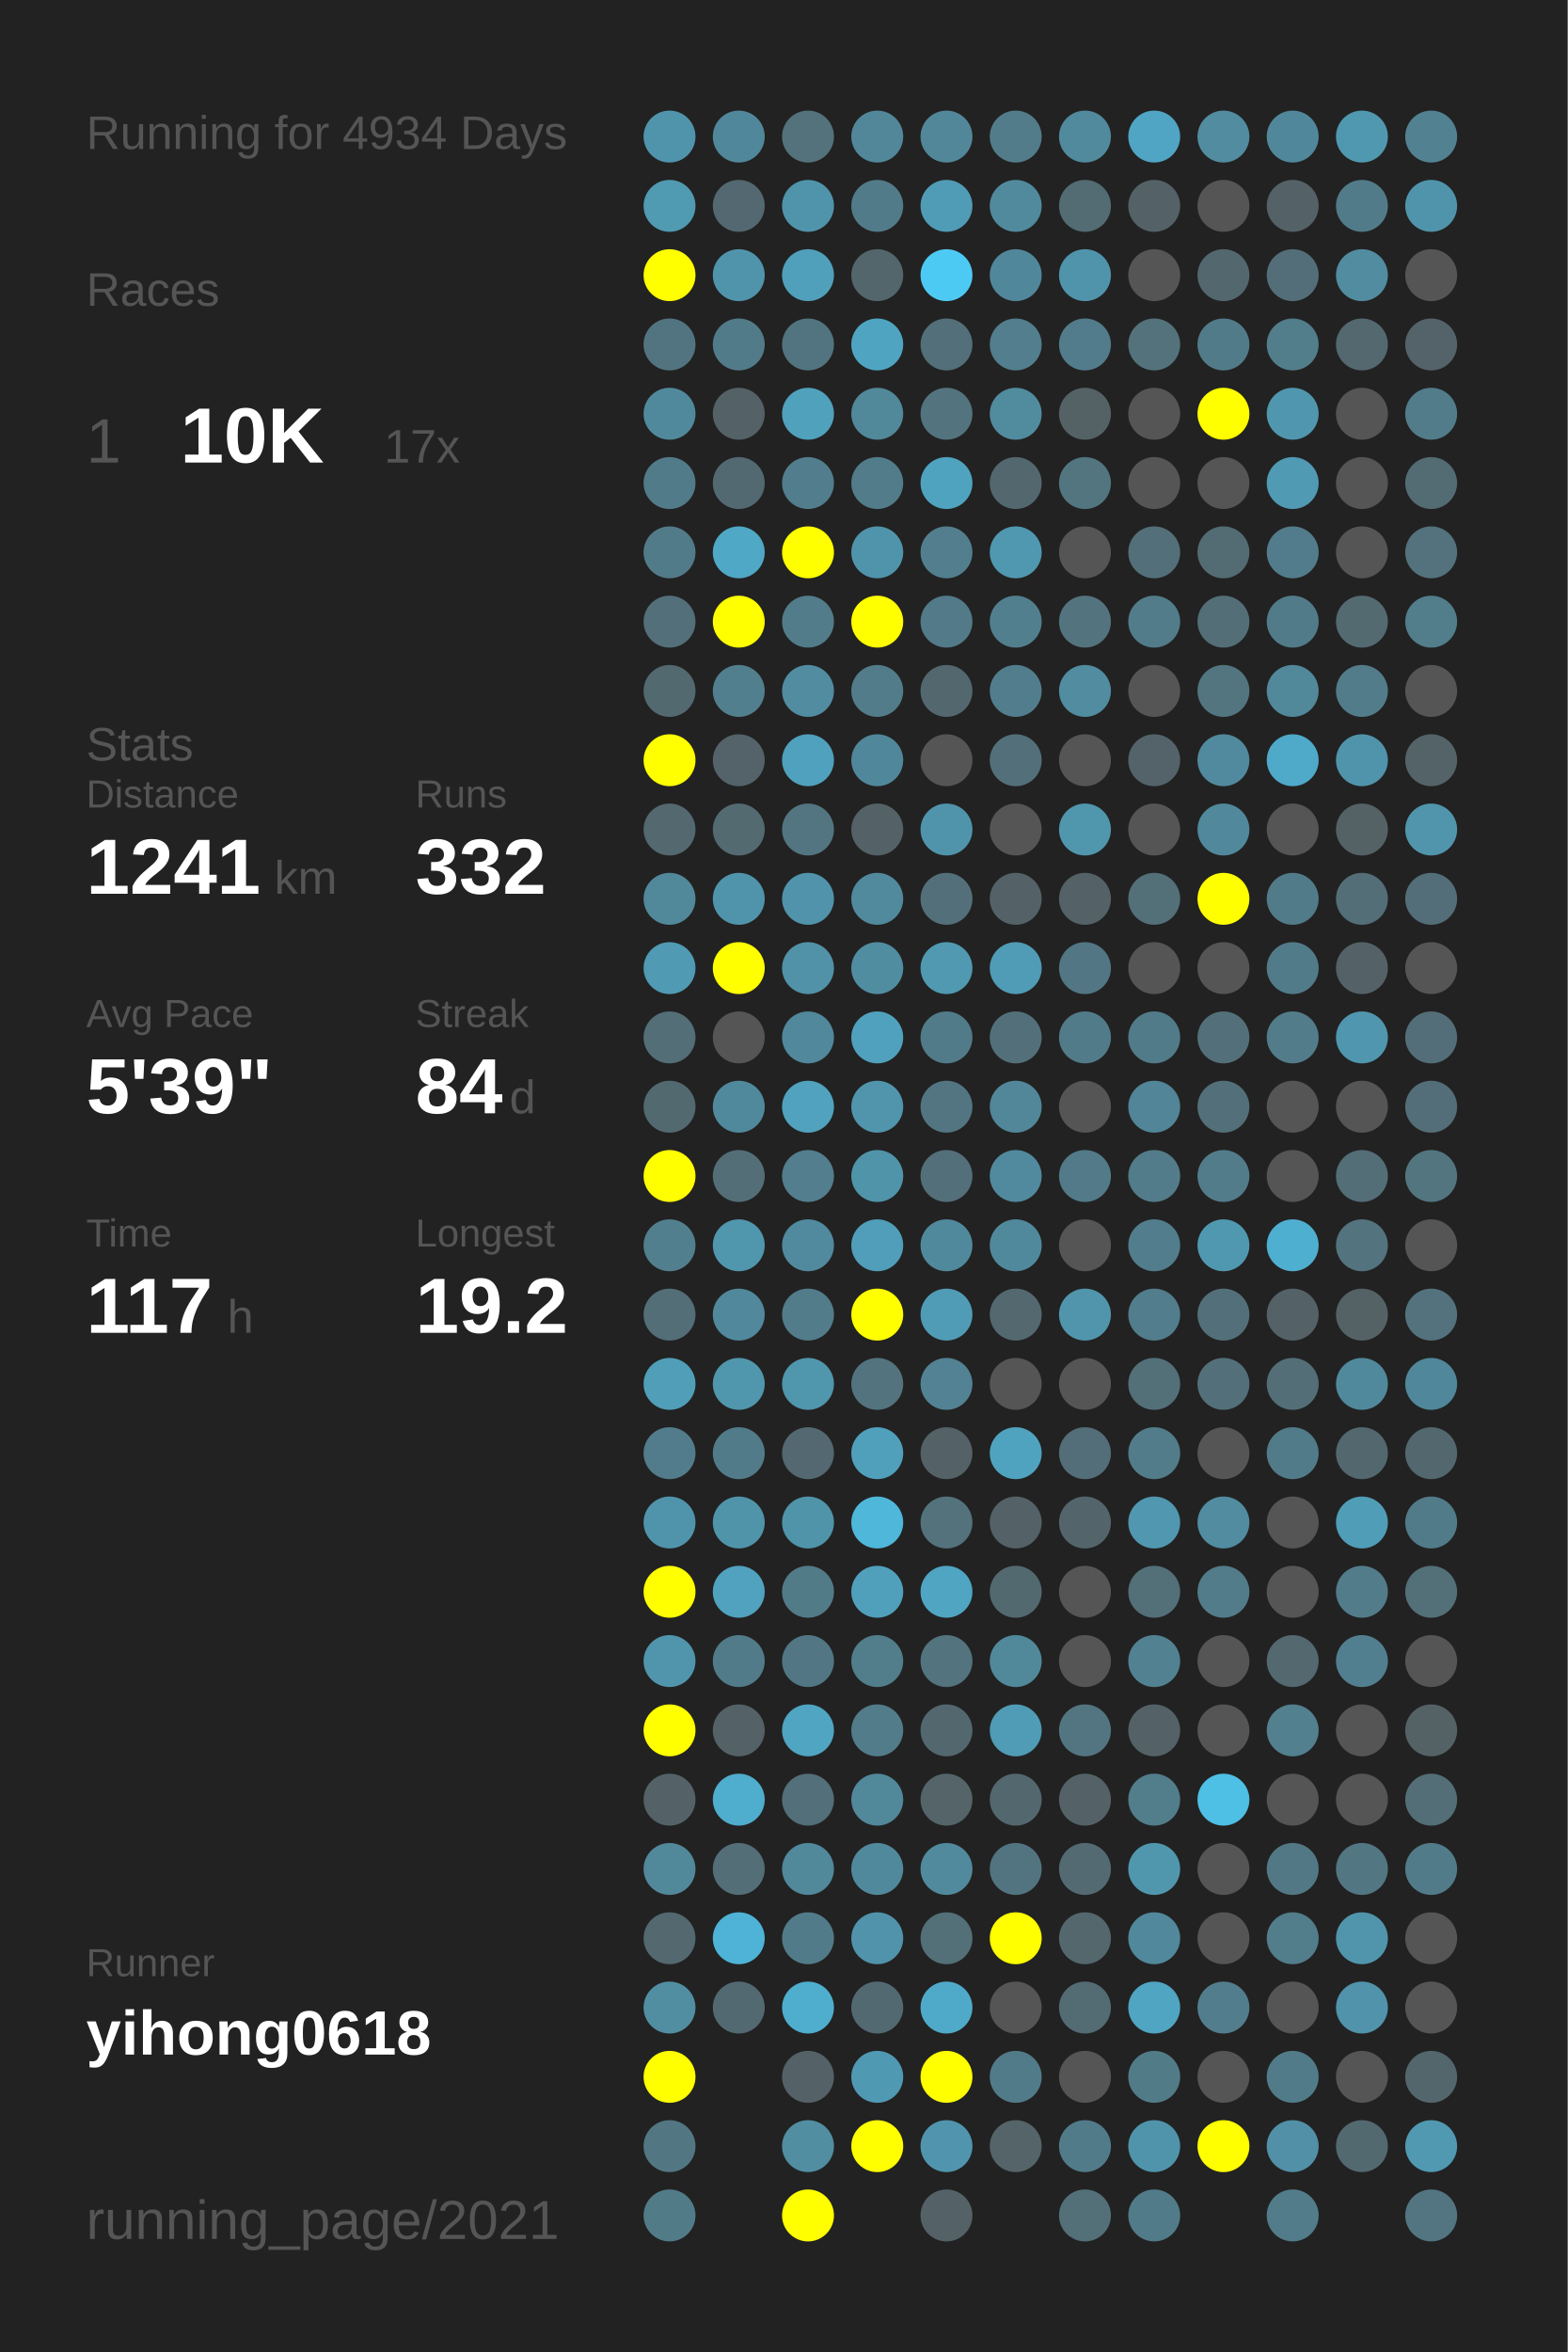
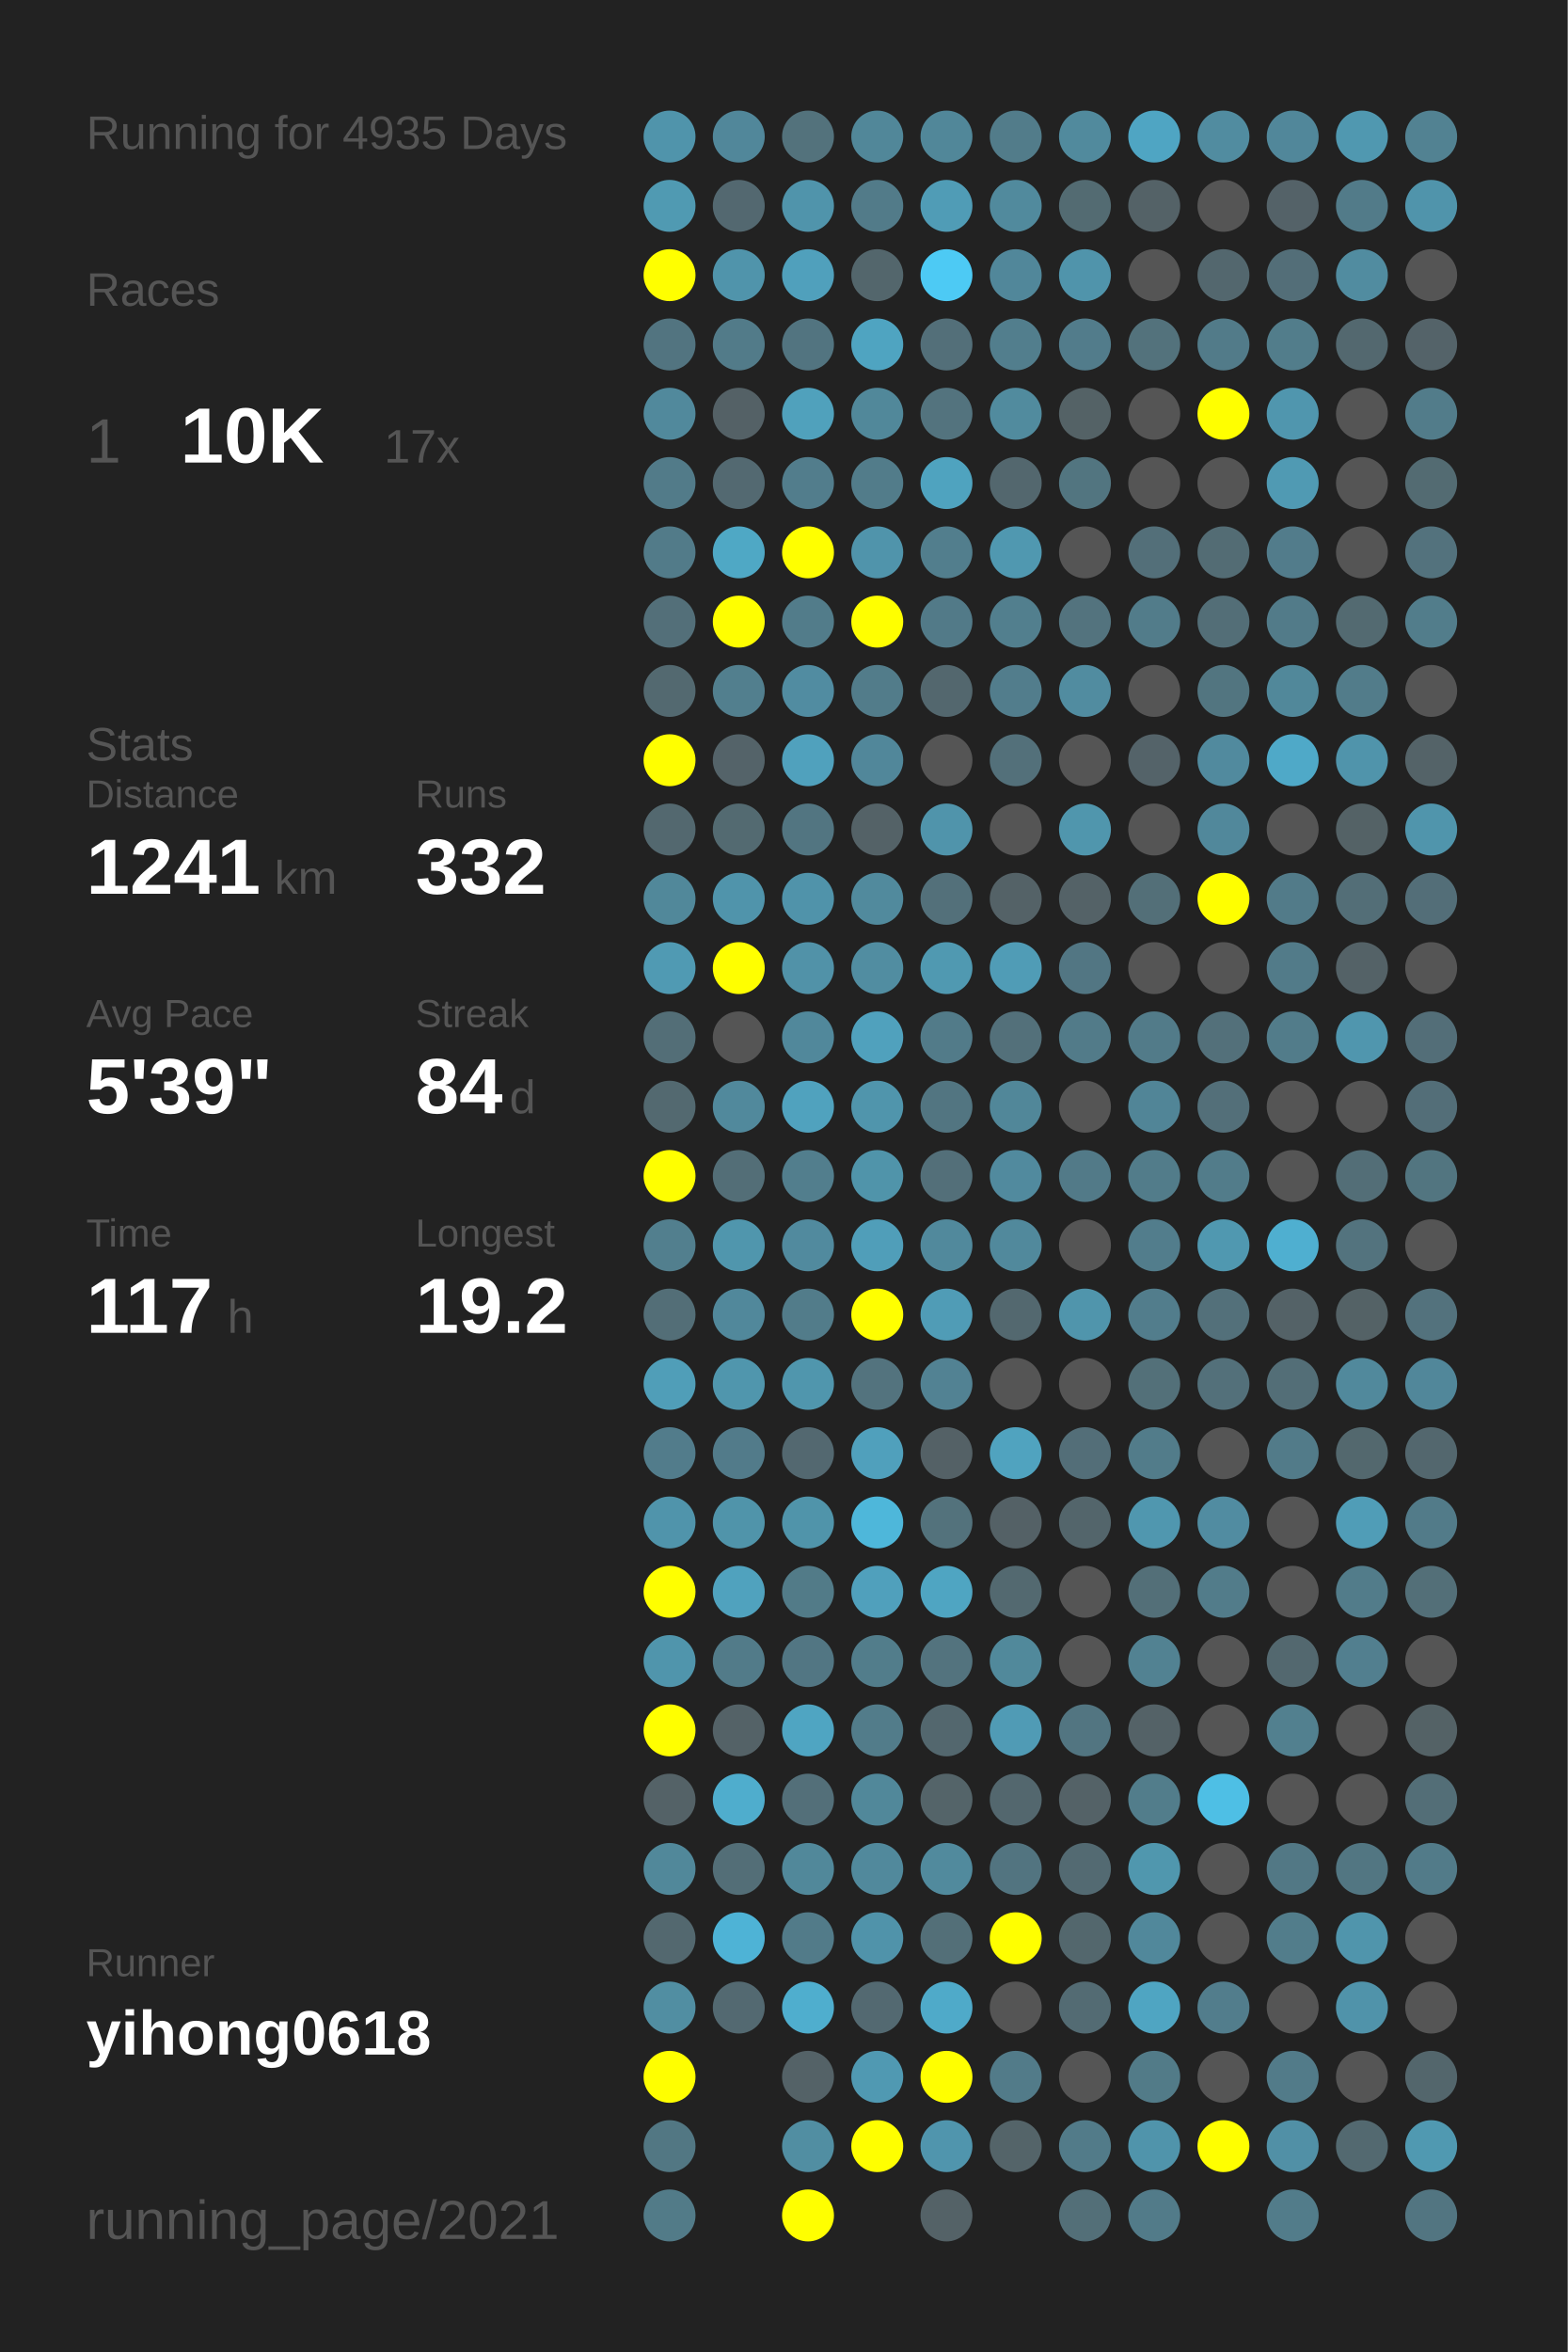
<svg xmlns="http://www.w3.org/2000/svg" baseProfile="full" height="300mm" version="1.1" viewBox="0,0,200,300" width="200mm">
  <defs />
  <rect fill="#222222" height="300" width="200" x="0" y="0" />
-   <text fill="#555555" style="font-size:6px; font-family:Arial;" x="11" y="19">Running for 4934 Days</text>
+   <text fill="#555555" style="font-size:6px; font-family:Arial;" x="11" y="19">Running for 4935 Days</text>
  <text fill="#555555" style="font-size:6px; font-family:Arial;" x="11" y="39">Races</text>
  <text fill="#555555" style="font-size:8px; font-family:Arial;" x="11" y="59">1</text>
  <text fill="#FFFFFF" style="font-size:10px; font-family:Arial; font-weight:bold;" x="23" y="59">10K</text>
  <text fill="#555555" style="font-size:6px; font-family:Arial;" x="49" y="59">17x</text>
  <text fill="#555555" style="font-size:6px; font-family:Arial;" x="11" y="97">Stats</text>
  <text fill="#555555" style="font-size:5px; font-family:Arial;" x="11" y="103">Distance</text>
  <text fill="#FFFFFF" style="font-size:10px; font-family:Arial; font-weight:bold;" x="11" y="114">1241</text>
  <text fill="#555555" style="font-size:6px; font-family:Arial;" x="35" y="114">km</text>
  <text fill="#555555" style="font-size:5px; font-family:Arial;" x="53" y="103">Runs</text>
  <text fill="#FFFFFF" style="font-size:10px; font-family:Arial; font-weight:bold;" x="53" y="114">332</text>
  <text fill="#555555" style="font-size:5px; font-family:Arial;" x="11" y="131">Avg Pace</text>
  <text fill="#FFFFFF" style="font-size:10px; font-family:Arial; font-weight:bold;" x="11" y="142">5'39"</text>
  <text fill="#555555" style="font-size:5px; font-family:Arial;" x="53" y="131">Streak</text>
  <text fill="#FFFFFF" style="font-size:10px; font-family:Arial; font-weight:bold;" x="53" y="142">84</text>
  <text fill="#555555" style="font-size:6px; font-family:Arial;" x="65" y="142">d</text>
  <text fill="#555555" style="font-size:5px; font-family:Arial;" x="11" y="159">Time</text>
  <text fill="#FFFFFF" style="font-size:10px; font-family:Arial; font-weight:bold;" x="11" y="170">117</text>
  <text fill="#555555" style="font-size:6px; font-family:Arial;" x="29" y="170">h</text>
  <text fill="#555555" style="font-size:5px; font-family:Arial;" x="53" y="159">Longest</text>
  <text fill="#FFFFFF" style="font-size:10px; font-family:Arial; font-weight:bold;" x="53" y="170">19.2</text>
  <text fill="#555555" style="font-size:5px; font-family:Arial;" x="11" y="252.065">Runner</text>
  <text fill="#FFFFFF" style="font-size:8px; font-family:Arial; font-weight:bold;" x="11" y="262.065">yihong0618</text>
  <text fill="#555555" style="font-size:7px; font-family:Arial;" x="11" y="285.581">running_page/2021</text>
  <circle cx="85.417" cy="17.419" fill="#5094ab" r="3.312" />
  <circle cx="85.417" cy="26.258" fill="#509ab2" r="3.312" />
  <circle cx="85.417" cy="35.097" fill="#FFFF00" r="3.312" />
  <circle cx="85.417" cy="43.935" fill="#527480" r="3.312" />
  <circle cx="85.417" cy="52.774" fill="#51899c" r="3.312" />
  <circle cx="85.417" cy="61.613" fill="#527b89" r="3.312" />
  <circle cx="85.417" cy="70.452" fill="#527b89" r="3.312" />
  <circle cx="85.417" cy="79.29" fill="#536f79" r="3.312" />
  <circle cx="85.417" cy="88.129" fill="#536970" r="3.312" />
  <circle cx="85.417" cy="96.968" fill="#FFFF00" r="3.312" />
  <circle cx="85.417" cy="105.806" fill="#53686f" r="3.312" />
  <circle cx="85.417" cy="114.645" fill="#51889a" r="3.312" />
  <circle cx="85.417" cy="123.484" fill="#509ab3" r="3.312" />
  <circle cx="85.417" cy="132.323" fill="#536e77" r="3.312" />
  <circle cx="85.417" cy="141.161" fill="#536970" r="3.312" />
  <circle cx="85.417" cy="150" fill="#FFFF00" r="3.312" />
  <circle cx="85.417" cy="158.839" fill="#527f8e" r="3.312" />
  <circle cx="85.417" cy="167.677" fill="#536e77" r="3.312" />
  <circle cx="85.417" cy="176.516" fill="#509eb8" r="3.312" />
  <circle cx="85.417" cy="185.355" fill="#527c8b" r="3.312" />
  <circle cx="85.417" cy="194.194" fill="#5094ab" r="3.312" />
  <circle cx="85.417" cy="203.032" fill="#FFFF00" r="3.312" />
  <circle cx="85.417" cy="211.871" fill="#5095ac" r="3.312" />
  <circle cx="85.417" cy="220.71" fill="#FFFF00" r="3.312" />
  <circle cx="85.417" cy="229.548" fill="#546267" r="3.312" />
  <circle cx="85.417" cy="238.387" fill="#51889a" r="3.312" />
  <circle cx="85.417" cy="247.226" fill="#53686f" r="3.312" />
  <circle cx="85.417" cy="256.065" fill="#518ea2" r="3.312" />
  <circle cx="85.417" cy="264.903" fill="#FFFF00" r="3.312" />
  <circle cx="85.417" cy="273.742" fill="#527783" r="3.312" />
  <circle cx="85.417" cy="282.581" fill="#527b88" r="3.312" />
  <circle cx="94.25" cy="17.419" fill="#51879a" r="3.312" />
  <circle cx="94.25" cy="26.258" fill="#536870" r="3.312" />
  <circle cx="94.25" cy="35.097" fill="#5094ab" r="3.312" />
  <circle cx="94.25" cy="43.935" fill="#527b89" r="3.312" />
  <circle cx="94.25" cy="52.774" fill="#546166" r="3.312" />
  <circle cx="94.25" cy="61.613" fill="#536971" r="3.312" />
  <circle cx="94.25" cy="70.452" fill="#4fa8c5" r="3.312" />
  <circle cx="94.25" cy="79.29" fill="#FFFF00" r="3.312" />
  <circle cx="94.25" cy="88.129" fill="#527f8e" r="3.312" />
  <circle cx="94.25" cy="96.968" fill="#546369" r="3.312" />
  <circle cx="94.25" cy="105.806" fill="#536a71" r="3.312" />
  <circle cx="94.25" cy="114.645" fill="#5094ab" r="3.312" />
  <circle cx="94.25" cy="123.484" fill="#FFFF00" r="3.312" />
  <circle cx="94.25" cy="132.323" fill="#555555" r="3.312" />
  <circle cx="94.25" cy="141.161" fill="#51899c" r="3.312" />
  <circle cx="94.25" cy="150" fill="#536e77" r="3.312" />
  <circle cx="94.25" cy="158.839" fill="#5096ad" r="3.312" />
  <circle cx="94.25" cy="167.677" fill="#51889b" r="3.312" />
  <circle cx="94.25" cy="176.516" fill="#5096ad" r="3.312" />
  <circle cx="94.25" cy="185.355" fill="#527b8a" r="3.312" />
  <circle cx="94.25" cy="194.194" fill="#5094aa" r="3.312" />
  <circle cx="94.25" cy="203.032" fill="#50a2be" r="3.312" />
  <circle cx="94.25" cy="211.871" fill="#527b89" r="3.312" />
  <circle cx="94.25" cy="220.71" fill="#546267" r="3.312" />
  <circle cx="94.25" cy="229.548" fill="#4fadcd" r="3.312" />
  <circle cx="94.25" cy="238.387" fill="#536e77" r="3.312" />
  <circle cx="94.25" cy="247.226" fill="#4eb3d6" r="3.312" />
  <circle cx="94.25" cy="256.065" fill="#536971" r="3.312" />
  <circle cx="103.083" cy="17.419" fill="#53727c" r="3.312" />
  <circle cx="103.083" cy="26.258" fill="#5094ab" r="3.312" />
  <circle cx="103.083" cy="35.097" fill="#50a0bc" r="3.312" />
  <circle cx="103.083" cy="43.935" fill="#527480" r="3.312" />
  <circle cx="103.083" cy="52.774" fill="#50a1bc" r="3.312" />
  <circle cx="103.083" cy="61.613" fill="#527d8c" r="3.312" />
  <circle cx="103.083" cy="70.452" fill="#FFFF00" r="3.312" />
  <circle cx="103.083" cy="79.29" fill="#527c8a" r="3.312" />
  <circle cx="103.083" cy="88.129" fill="#518ca1" r="3.312" />
  <circle cx="103.083" cy="96.968" fill="#50a1bd" r="3.312" />
  <circle cx="103.083" cy="105.806" fill="#527581" r="3.312" />
  <circle cx="103.083" cy="114.645" fill="#5093aa" r="3.312" />
  <circle cx="103.083" cy="123.484" fill="#5192a8" r="3.312" />
  <circle cx="103.083" cy="132.323" fill="#51889b" r="3.312" />
  <circle cx="103.083" cy="141.161" fill="#50a2be" r="3.312" />
  <circle cx="103.083" cy="150" fill="#527e8d" r="3.312" />
  <circle cx="103.083" cy="158.839" fill="#518a9e" r="3.312" />
  <circle cx="103.083" cy="167.677" fill="#527c8a" r="3.312" />
  <circle cx="103.083" cy="176.516" fill="#5096ad" r="3.312" />
  <circle cx="103.083" cy="185.355" fill="#536870" r="3.312" />
  <circle cx="103.083" cy="194.194" fill="#5094aa" r="3.312" />
  <circle cx="103.083" cy="203.032" fill="#527b88" r="3.312" />
  <circle cx="103.083" cy="211.871" fill="#527683" r="3.312" />
  <circle cx="103.083" cy="220.71" fill="#4fa5c2" r="3.312" />
  <circle cx="103.083" cy="229.548" fill="#536f79" r="3.312" />
  <circle cx="103.083" cy="238.387" fill="#51889a" r="3.312" />
  <circle cx="103.083" cy="247.226" fill="#527b89" r="3.312" />
  <circle cx="103.083" cy="256.065" fill="#4faece" r="3.312" />
  <circle cx="103.083" cy="264.903" fill="#546267" r="3.312" />
  <circle cx="103.083" cy="273.742" fill="#518ea2" r="3.312" />
  <circle cx="103.083" cy="282.581" fill="#FFFF00" r="3.312" />
  <circle cx="111.917" cy="17.419" fill="#518799" r="3.312" />
  <circle cx="111.917" cy="26.258" fill="#527b89" r="3.312" />
  <circle cx="111.917" cy="35.097" fill="#53666c" r="3.312" />
  <circle cx="111.917" cy="43.935" fill="#4fa4c1" r="3.312" />
  <circle cx="111.917" cy="52.774" fill="#51889a" r="3.312" />
  <circle cx="111.917" cy="61.613" fill="#527c8a" r="3.312" />
  <circle cx="111.917" cy="70.452" fill="#5094ab" r="3.312" />
  <circle cx="111.917" cy="79.29" fill="#FFFF00" r="3.312" />
  <circle cx="111.917" cy="88.129" fill="#527c8a" r="3.312" />
  <circle cx="111.917" cy="96.968" fill="#51879a" r="3.312" />
  <circle cx="111.917" cy="105.806" fill="#546267" r="3.312" />
  <circle cx="111.917" cy="114.645" fill="#518a9d" r="3.312" />
  <circle cx="111.917" cy="123.484" fill="#518da1" r="3.312" />
  <circle cx="111.917" cy="132.323" fill="#50a1bd" r="3.312" />
  <circle cx="111.917" cy="141.161" fill="#5095ac" r="3.312" />
  <circle cx="111.917" cy="150" fill="#5094aa" r="3.312" />
  <circle cx="111.917" cy="158.839" fill="#509eb9" r="3.312" />
  <circle cx="111.917" cy="167.677" fill="#FFFF00" r="3.312" />
  <circle cx="111.917" cy="176.516" fill="#53737e" r="3.312" />
  <circle cx="111.917" cy="185.355" fill="#50a0bc" r="3.312" />
  <circle cx="111.917" cy="194.194" fill="#4eb7da" r="3.312" />
  <circle cx="111.917" cy="203.032" fill="#50a0bc" r="3.312" />
  <circle cx="111.917" cy="211.871" fill="#527d8b" r="3.312" />
  <circle cx="111.917" cy="220.71" fill="#527c8a" r="3.312" />
  <circle cx="111.917" cy="229.548" fill="#51889a" r="3.312" />
  <circle cx="111.917" cy="238.387" fill="#51899c" r="3.312" />
  <circle cx="111.917" cy="247.226" fill="#5093aa" r="3.312" />
  <circle cx="111.917" cy="256.065" fill="#536971" r="3.312" />
  <circle cx="111.917" cy="264.903" fill="#5099b2" r="3.312" />
  <circle cx="111.917" cy="273.742" fill="#FFFF00" r="3.312" />
  <circle cx="120.75" cy="17.419" fill="#518799" r="3.312" />
  <circle cx="120.75" cy="26.258" fill="#509cb6" r="3.312" />
  <circle cx="120.75" cy="35.097" fill="#4dcaf4" r="3.312" />
  <circle cx="120.75" cy="43.935" fill="#536f79" r="3.312" />
  <circle cx="120.75" cy="52.774" fill="#53737e" r="3.312" />
  <circle cx="120.75" cy="61.613" fill="#4fa3bf" r="3.312" />
  <circle cx="120.75" cy="70.452" fill="#527e8d" r="3.312" />
  <circle cx="120.75" cy="79.29" fill="#527a88" r="3.312" />
  <circle cx="120.75" cy="88.129" fill="#53676e" r="3.312" />
  <circle cx="120.75" cy="96.968" fill="#555555" r="3.312" />
  <circle cx="120.75" cy="105.806" fill="#5094ab" r="3.312" />
  <circle cx="120.75" cy="114.645" fill="#53707a" r="3.312" />
  <circle cx="120.75" cy="123.484" fill="#5099b1" r="3.312" />
  <circle cx="120.75" cy="132.323" fill="#527b89" r="3.312" />
  <circle cx="120.75" cy="141.161" fill="#527581" r="3.312" />
  <circle cx="120.75" cy="150" fill="#536f79" r="3.312" />
  <circle cx="120.75" cy="158.839" fill="#51899c" r="3.312" />
  <circle cx="120.75" cy="167.677" fill="#509cb6" r="3.312" />
  <circle cx="120.75" cy="176.516" fill="#528293" r="3.312" />
  <circle cx="120.75" cy="185.355" fill="#546166" r="3.312" />
  <circle cx="120.75" cy="194.194" fill="#53727c" r="3.312" />
  <circle cx="120.75" cy="203.032" fill="#4fa5c2" r="3.312" />
  <circle cx="120.75" cy="211.871" fill="#53737e" r="3.312" />
  <circle cx="120.75" cy="220.71" fill="#53676e" r="3.312" />
  <circle cx="120.75" cy="229.548" fill="#546469" r="3.312" />
  <circle cx="120.75" cy="238.387" fill="#518a9d" r="3.312" />
  <circle cx="120.75" cy="247.226" fill="#536f78" r="3.312" />
  <circle cx="120.75" cy="256.065" fill="#4faac9" r="3.312" />
  <circle cx="120.75" cy="264.903" fill="#FFFF00" r="3.312" />
  <circle cx="120.75" cy="273.742" fill="#5095ad" r="3.312" />
  <circle cx="120.75" cy="282.581" fill="#546267" r="3.312" />
  <circle cx="129.583" cy="17.419" fill="#527c8a" r="3.312" />
  <circle cx="129.583" cy="26.258" fill="#518a9d" r="3.312" />
  <circle cx="129.583" cy="35.097" fill="#51879a" r="3.312" />
  <circle cx="129.583" cy="43.935" fill="#527e8d" r="3.312" />
  <circle cx="129.583" cy="52.774" fill="#518b9e" r="3.312" />
  <circle cx="129.583" cy="61.613" fill="#53676e" r="3.312" />
  <circle cx="129.583" cy="70.452" fill="#5098b0" r="3.312" />
  <circle cx="129.583" cy="79.29" fill="#527f8e" r="3.312" />
  <circle cx="129.583" cy="88.129" fill="#527d8c" r="3.312" />
  <circle cx="129.583" cy="96.968" fill="#53707a" r="3.312" />
  <circle cx="129.583" cy="105.806" fill="#555555" r="3.312" />
  <circle cx="129.583" cy="114.645" fill="#546267" r="3.312" />
  <circle cx="129.583" cy="123.484" fill="#509cb6" r="3.312" />
  <circle cx="129.583" cy="132.323" fill="#53707a" r="3.312" />
  <circle cx="129.583" cy="141.161" fill="#518799" r="3.312" />
  <circle cx="129.583" cy="150" fill="#518a9e" r="3.312" />
  <circle cx="129.583" cy="158.839" fill="#51899c" r="3.312" />
  <circle cx="129.583" cy="167.677" fill="#53686f" r="3.312" />
  <circle cx="129.583" cy="176.516" fill="#555555" r="3.312" />
  <circle cx="129.583" cy="185.355" fill="#50a3bf" r="3.312" />
  <circle cx="129.583" cy="194.194" fill="#546166" r="3.312" />
  <circle cx="129.583" cy="203.032" fill="#536970" r="3.312" />
  <circle cx="129.583" cy="211.871" fill="#51899b" r="3.312" />
  <circle cx="129.583" cy="220.71" fill="#509bb5" r="3.312" />
  <circle cx="129.583" cy="229.548" fill="#53676e" r="3.312" />
  <circle cx="129.583" cy="238.387" fill="#527480" r="3.312" />
  <circle cx="129.583" cy="247.226" fill="#FFFF00" r="3.312" />
  <circle cx="129.583" cy="256.065" fill="#555555" r="3.312" />
  <circle cx="129.583" cy="264.903" fill="#527b89" r="3.312" />
  <circle cx="129.583" cy="273.742" fill="#546469" r="3.312" />
  <circle cx="138.417" cy="17.419" fill="#518a9d" r="3.312" />
  <circle cx="138.417" cy="26.258" fill="#536b72" r="3.312" />
  <circle cx="138.417" cy="35.097" fill="#5094ab" r="3.312" />
  <circle cx="138.417" cy="43.935" fill="#527c8b" r="3.312" />
  <circle cx="138.417" cy="52.774" fill="#546266" r="3.312" />
  <circle cx="138.417" cy="61.613" fill="#527580" r="3.312" />
  <circle cx="138.417" cy="70.452" fill="#555555" r="3.312" />
  <circle cx="138.417" cy="79.29" fill="#53737e" r="3.312" />
  <circle cx="138.417" cy="88.129" fill="#518ca0" r="3.312" />
  <circle cx="138.417" cy="96.968" fill="#555555" r="3.312" />
  <circle cx="138.417" cy="105.806" fill="#5096ad" r="3.312" />
  <circle cx="138.417" cy="114.645" fill="#546267" r="3.312" />
  <circle cx="138.417" cy="123.484" fill="#527683" r="3.312" />
  <circle cx="138.417" cy="132.323" fill="#527b89" r="3.312" />
  <circle cx="138.417" cy="141.161" fill="#555555" r="3.312" />
  <circle cx="138.417" cy="150" fill="#527a88" r="3.312" />
  <circle cx="138.417" cy="158.839" fill="#555555" r="3.312" />
  <circle cx="138.417" cy="167.677" fill="#5095ac" r="3.312" />
  <circle cx="138.417" cy="176.516" fill="#555555" r="3.312" />
  <circle cx="138.417" cy="185.355" fill="#536e78" r="3.312" />
  <circle cx="138.417" cy="194.194" fill="#53656b" r="3.312" />
  <circle cx="138.417" cy="203.032" fill="#555555" r="3.312" />
  <circle cx="138.417" cy="211.871" fill="#555555" r="3.312" />
  <circle cx="138.417" cy="220.71" fill="#527581" r="3.312" />
  <circle cx="138.417" cy="229.548" fill="#546267" r="3.312" />
  <circle cx="138.417" cy="238.387" fill="#536a72" r="3.312" />
  <circle cx="138.417" cy="247.226" fill="#53676d" r="3.312" />
  <circle cx="138.417" cy="256.065" fill="#536b73" r="3.312" />
  <circle cx="138.417" cy="264.903" fill="#555555" r="3.312" />
  <circle cx="138.417" cy="273.742" fill="#527b89" r="3.312" />
  <circle cx="138.417" cy="282.581" fill="#536f78" r="3.312" />
  <circle cx="147.25" cy="17.419" fill="#4fa5c3" r="3.312" />
  <circle cx="147.25" cy="26.258" fill="#546267" r="3.312" />
  <circle cx="147.25" cy="35.097" fill="#555555" r="3.312" />
  <circle cx="147.25" cy="43.935" fill="#53727c" r="3.312" />
  <circle cx="147.25" cy="52.774" fill="#555555" r="3.312" />
  <circle cx="147.25" cy="61.613" fill="#555555" r="3.312" />
  <circle cx="147.25" cy="70.452" fill="#536f79" r="3.312" />
  <circle cx="147.25" cy="79.29" fill="#527c8a" r="3.312" />
  <circle cx="147.25" cy="88.129" fill="#555555" r="3.312" />
  <circle cx="147.25" cy="96.968" fill="#546369" r="3.312" />
  <circle cx="147.25" cy="105.806" fill="#555555" r="3.312" />
  <circle cx="147.25" cy="114.645" fill="#536f78" r="3.312" />
  <circle cx="147.25" cy="123.484" fill="#555555" r="3.312" />
  <circle cx="147.25" cy="132.323" fill="#527b89" r="3.312" />
  <circle cx="147.25" cy="141.161" fill="#518597" r="3.312" />
  <circle cx="147.25" cy="150" fill="#527c8a" r="3.312" />
  <circle cx="147.25" cy="158.839" fill="#527d8c" r="3.312" />
  <circle cx="147.25" cy="167.677" fill="#527d8c" r="3.312" />
  <circle cx="147.25" cy="176.516" fill="#537079" r="3.312" />
  <circle cx="147.25" cy="185.355" fill="#527c8a" r="3.312" />
  <circle cx="147.25" cy="194.194" fill="#5097af" r="3.312" />
  <circle cx="147.25" cy="203.032" fill="#536f78" r="3.312" />
  <circle cx="147.25" cy="211.871" fill="#528292" r="3.312" />
  <circle cx="147.25" cy="220.71" fill="#546267" r="3.312" />
  <circle cx="147.25" cy="229.548" fill="#527d8b" r="3.312" />
  <circle cx="147.25" cy="238.387" fill="#5097ae" r="3.312" />
  <circle cx="147.25" cy="247.226" fill="#51889b" r="3.312" />
  <circle cx="147.25" cy="256.065" fill="#4fa5c2" r="3.312" />
  <circle cx="147.25" cy="264.903" fill="#527b88" r="3.312" />
  <circle cx="147.25" cy="273.742" fill="#5094ab" r="3.312" />
  <circle cx="147.25" cy="282.581" fill="#527b89" r="3.312" />
  <circle cx="156.083" cy="17.419" fill="#518ca0" r="3.312" />
  <circle cx="156.083" cy="26.258" fill="#555555" r="3.312" />
  <circle cx="156.083" cy="35.097" fill="#53676e" r="3.312" />
  <circle cx="156.083" cy="43.935" fill="#527b89" r="3.312" />
  <circle cx="156.083" cy="52.774" fill="#FFFF00" r="3.312" />
  <circle cx="156.083" cy="61.613" fill="#555555" r="3.312" />
  <circle cx="156.083" cy="70.452" fill="#536c74" r="3.312" />
  <circle cx="156.083" cy="79.29" fill="#536e77" r="3.312" />
  <circle cx="156.083" cy="88.129" fill="#527580" r="3.312" />
  <circle cx="156.083" cy="96.968" fill="#518a9e" r="3.312" />
  <circle cx="156.083" cy="105.806" fill="#51889b" r="3.312" />
  <circle cx="156.083" cy="114.645" fill="#FFFF00" r="3.312" />
  <circle cx="156.083" cy="123.484" fill="#555555" r="3.312" />
  <circle cx="156.083" cy="132.323" fill="#53707a" r="3.312" />
  <circle cx="156.083" cy="141.161" fill="#536f79" r="3.312" />
  <circle cx="156.083" cy="150" fill="#527c8a" r="3.312" />
  <circle cx="156.083" cy="158.839" fill="#5098b0" r="3.312" />
  <circle cx="156.083" cy="167.677" fill="#53707a" r="3.312" />
  <circle cx="156.083" cy="176.516" fill="#53707a" r="3.312" />
  <circle cx="156.083" cy="185.355" fill="#555555" r="3.312" />
  <circle cx="156.083" cy="194.194" fill="#518ca1" r="3.312" />
  <circle cx="156.083" cy="203.032" fill="#527c8a" r="3.312" />
  <circle cx="156.083" cy="211.871" fill="#555555" r="3.312" />
  <circle cx="156.083" cy="220.71" fill="#555555" r="3.312" />
  <circle cx="156.083" cy="229.548" fill="#4ebfe5" r="3.312" />
  <circle cx="156.083" cy="238.387" fill="#555555" r="3.312" />
  <circle cx="156.083" cy="247.226" fill="#555555" r="3.312" />
  <circle cx="156.083" cy="256.065" fill="#527d8c" r="3.312" />
  <circle cx="156.083" cy="264.903" fill="#555555" r="3.312" />
  <circle cx="156.083" cy="273.742" fill="#FFFF00" r="3.312" />
  <circle cx="164.917" cy="17.419" fill="#51879a" r="3.312" />
  <circle cx="164.917" cy="26.258" fill="#546268" r="3.312" />
  <circle cx="164.917" cy="35.097" fill="#536e78" r="3.312" />
  <circle cx="164.917" cy="43.935" fill="#527d8b" r="3.312" />
  <circle cx="164.917" cy="52.774" fill="#5096ae" r="3.312" />
  <circle cx="164.917" cy="61.613" fill="#509ab3" r="3.312" />
  <circle cx="164.917" cy="70.452" fill="#527c8b" r="3.312" />
  <circle cx="164.917" cy="79.29" fill="#527b89" r="3.312" />
  <circle cx="164.917" cy="88.129" fill="#51889a" r="3.312" />
  <circle cx="164.917" cy="96.968" fill="#4fa9c8" r="3.312" />
  <circle cx="164.917" cy="105.806" fill="#555555" r="3.312" />
  <circle cx="164.917" cy="114.645" fill="#527b89" r="3.312" />
  <circle cx="164.917" cy="123.484" fill="#527b89" r="3.312" />
  <circle cx="164.917" cy="132.323" fill="#527c8a" r="3.312" />
  <circle cx="164.917" cy="141.161" fill="#555555" r="3.312" />
  <circle cx="164.917" cy="150" fill="#555555" r="3.312" />
  <circle cx="164.917" cy="158.839" fill="#4fafd0" r="3.312" />
  <circle cx="164.917" cy="167.677" fill="#546267" r="3.312" />
  <circle cx="164.917" cy="176.516" fill="#536e77" r="3.312" />
  <circle cx="164.917" cy="185.355" fill="#527b89" r="3.312" />
  <circle cx="164.917" cy="194.194" fill="#555555" r="3.312" />
  <circle cx="164.917" cy="203.032" fill="#555555" r="3.312" />
  <circle cx="164.917" cy="211.871" fill="#53686f" r="3.312" />
  <circle cx="164.917" cy="220.71" fill="#52808f" r="3.312" />
  <circle cx="164.917" cy="229.548" fill="#555555" r="3.312" />
  <circle cx="164.917" cy="238.387" fill="#527885" r="3.312" />
  <circle cx="164.917" cy="247.226" fill="#527d8b" r="3.312" />
  <circle cx="164.917" cy="256.065" fill="#555555" r="3.312" />
  <circle cx="164.917" cy="264.903" fill="#527b89" r="3.312" />
  <circle cx="164.917" cy="273.742" fill="#5190a6" r="3.312" />
  <circle cx="164.917" cy="282.581" fill="#527c8a" r="3.312" />
  <circle cx="173.75" cy="17.419" fill="#5098b0" r="3.312" />
  <circle cx="173.75" cy="26.258" fill="#527b89" r="3.312" />
  <circle cx="173.75" cy="35.097" fill="#518ca0" r="3.312" />
  <circle cx="173.75" cy="43.935" fill="#53686f" r="3.312" />
  <circle cx="173.75" cy="52.774" fill="#555555" r="3.312" />
  <circle cx="173.75" cy="61.613" fill="#555555" r="3.312" />
  <circle cx="173.75" cy="70.452" fill="#555555" r="3.312" />
  <circle cx="173.75" cy="79.29" fill="#536a71" r="3.312" />
  <circle cx="173.75" cy="88.129" fill="#527c8a" r="3.312" />
  <circle cx="173.75" cy="96.968" fill="#5094ab" r="3.312" />
  <circle cx="173.75" cy="105.806" fill="#546266" r="3.312" />
  <circle cx="173.75" cy="114.645" fill="#536e77" r="3.312" />
  <circle cx="173.75" cy="123.484" fill="#546267" r="3.312" />
  <circle cx="173.75" cy="132.323" fill="#5096ae" r="3.312" />
  <circle cx="173.75" cy="141.161" fill="#555555" r="3.312" />
  <circle cx="173.75" cy="150" fill="#536e77" r="3.312" />
  <circle cx="173.75" cy="158.839" fill="#53737e" r="3.312" />
  <circle cx="173.75" cy="167.677" fill="#546266" r="3.312" />
  <circle cx="173.75" cy="176.516" fill="#51899c" r="3.312" />
  <circle cx="173.75" cy="185.355" fill="#53686e" r="3.312" />
  <circle cx="173.75" cy="194.194" fill="#509db7" r="3.312" />
  <circle cx="173.75" cy="203.032" fill="#527c8a" r="3.312" />
  <circle cx="173.75" cy="211.871" fill="#527f8f" r="3.312" />
  <circle cx="173.75" cy="220.71" fill="#555555" r="3.312" />
  <circle cx="173.75" cy="229.548" fill="#555555" r="3.312" />
  <circle cx="173.75" cy="238.387" fill="#527682" r="3.312" />
  <circle cx="173.75" cy="247.226" fill="#5095ac" r="3.312" />
  <circle cx="173.75" cy="256.065" fill="#5093aa" r="3.312" />
  <circle cx="173.75" cy="264.903" fill="#555555" r="3.312" />
  <circle cx="173.75" cy="273.742" fill="#536970" r="3.312" />
  <circle cx="182.583" cy="17.419" fill="#528292" r="3.312" />
  <circle cx="182.583" cy="26.258" fill="#5094ab" r="3.312" />
  <circle cx="182.583" cy="35.097" fill="#555555" r="3.312" />
  <circle cx="182.583" cy="43.935" fill="#546369" r="3.312" />
  <circle cx="182.583" cy="52.774" fill="#527c8a" r="3.312" />
  <circle cx="182.583" cy="61.613" fill="#536b72" r="3.312" />
  <circle cx="182.583" cy="70.452" fill="#53727d" r="3.312" />
  <circle cx="182.583" cy="79.29" fill="#527d8b" r="3.312" />
  <circle cx="182.583" cy="88.129" fill="#555555" r="3.312" />
  <circle cx="182.583" cy="96.968" fill="#546368" r="3.312" />
  <circle cx="182.583" cy="105.806" fill="#5095ac" r="3.312" />
  <circle cx="182.583" cy="114.645" fill="#536e78" r="3.312" />
  <circle cx="182.583" cy="123.484" fill="#555555" r="3.312" />
  <circle cx="182.583" cy="132.323" fill="#536e78" r="3.312" />
  <circle cx="182.583" cy="141.161" fill="#536e78" r="3.312" />
  <circle cx="182.583" cy="150" fill="#527580" r="3.312" />
  <circle cx="182.583" cy="158.839" fill="#555555" r="3.312" />
  <circle cx="182.583" cy="167.677" fill="#53727d" r="3.312" />
  <circle cx="182.583" cy="176.516" fill="#51879a" r="3.312" />
  <circle cx="182.583" cy="185.355" fill="#53676e" r="3.312" />
  <circle cx="182.583" cy="194.194" fill="#527b89" r="3.312" />
  <circle cx="182.583" cy="203.032" fill="#536f78" r="3.312" />
  <circle cx="182.583" cy="211.871" fill="#555555" r="3.312" />
  <circle cx="182.583" cy="220.71" fill="#546266" r="3.312" />
  <circle cx="182.583" cy="229.548" fill="#536e77" r="3.312" />
  <circle cx="182.583" cy="238.387" fill="#527b89" r="3.312" />
  <circle cx="182.583" cy="247.226" fill="#555555" r="3.312" />
  <circle cx="182.583" cy="256.065" fill="#555555" r="3.312" />
  <circle cx="182.583" cy="264.903" fill="#53666c" r="3.312" />
  <circle cx="182.583" cy="273.742" fill="#5099b1" r="3.312" />
  <circle cx="182.583" cy="282.581" fill="#527581" r="3.312" />
</svg>
